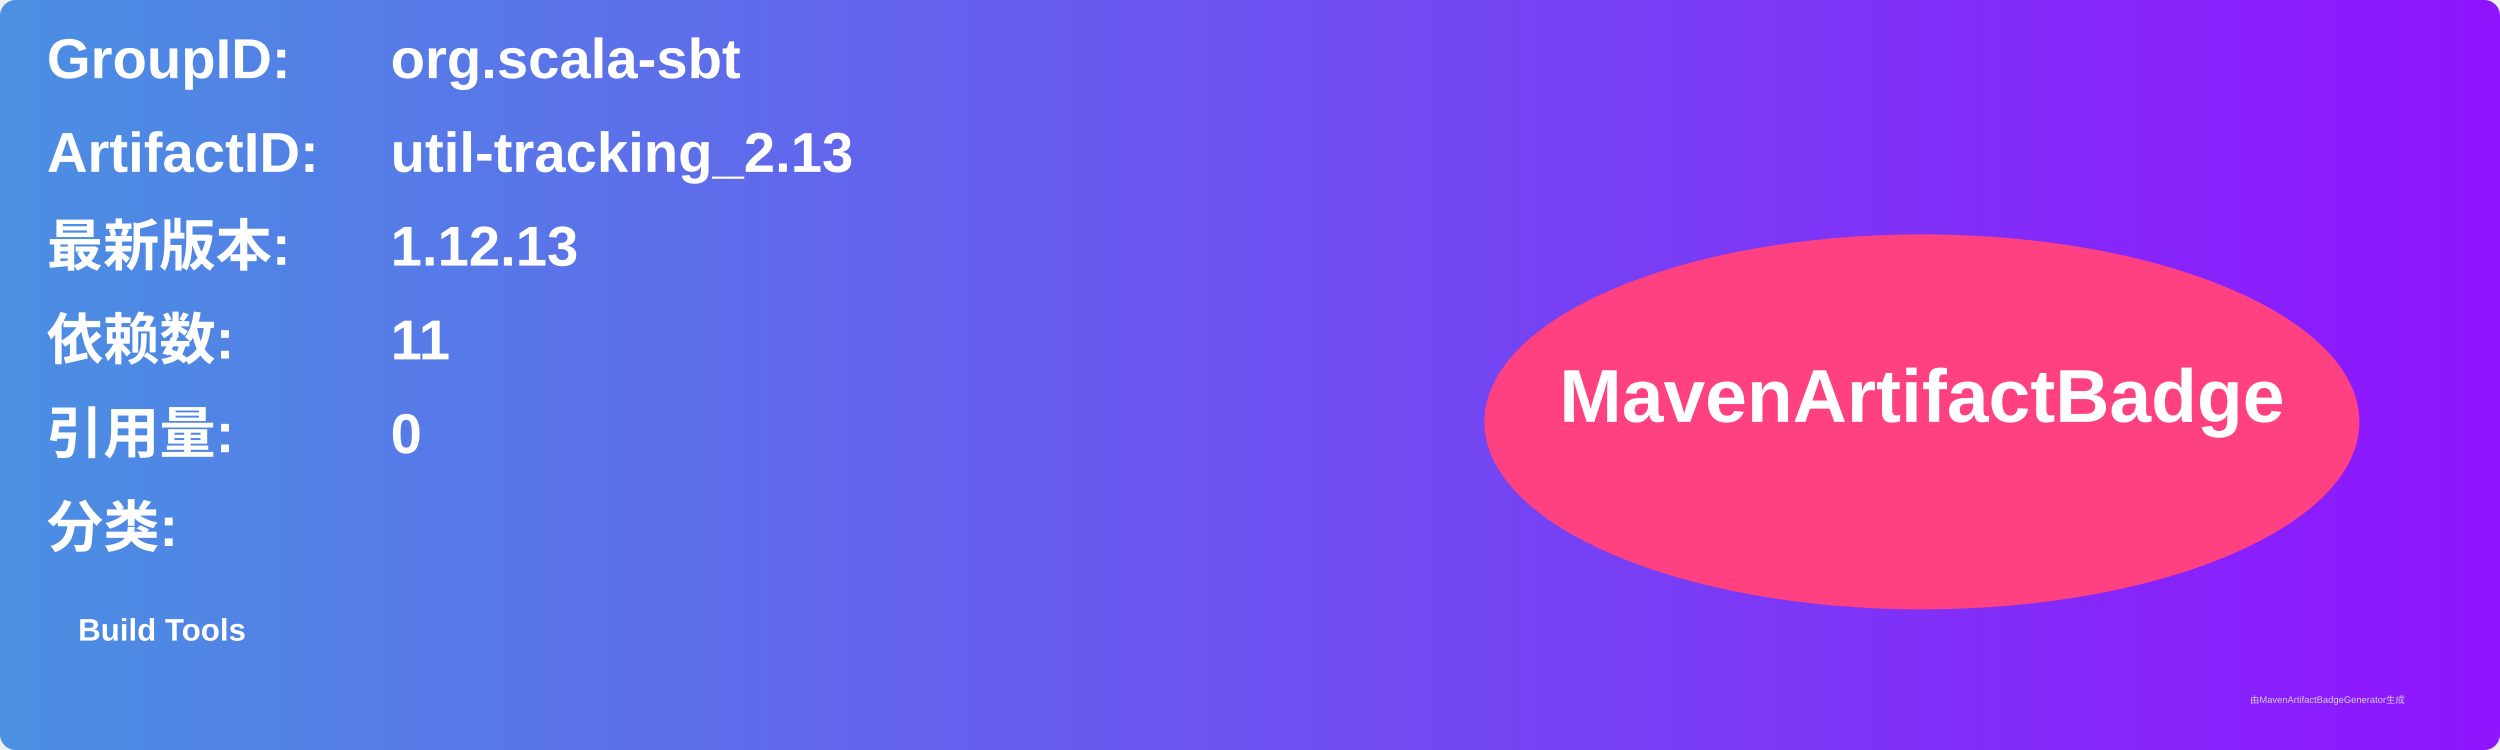
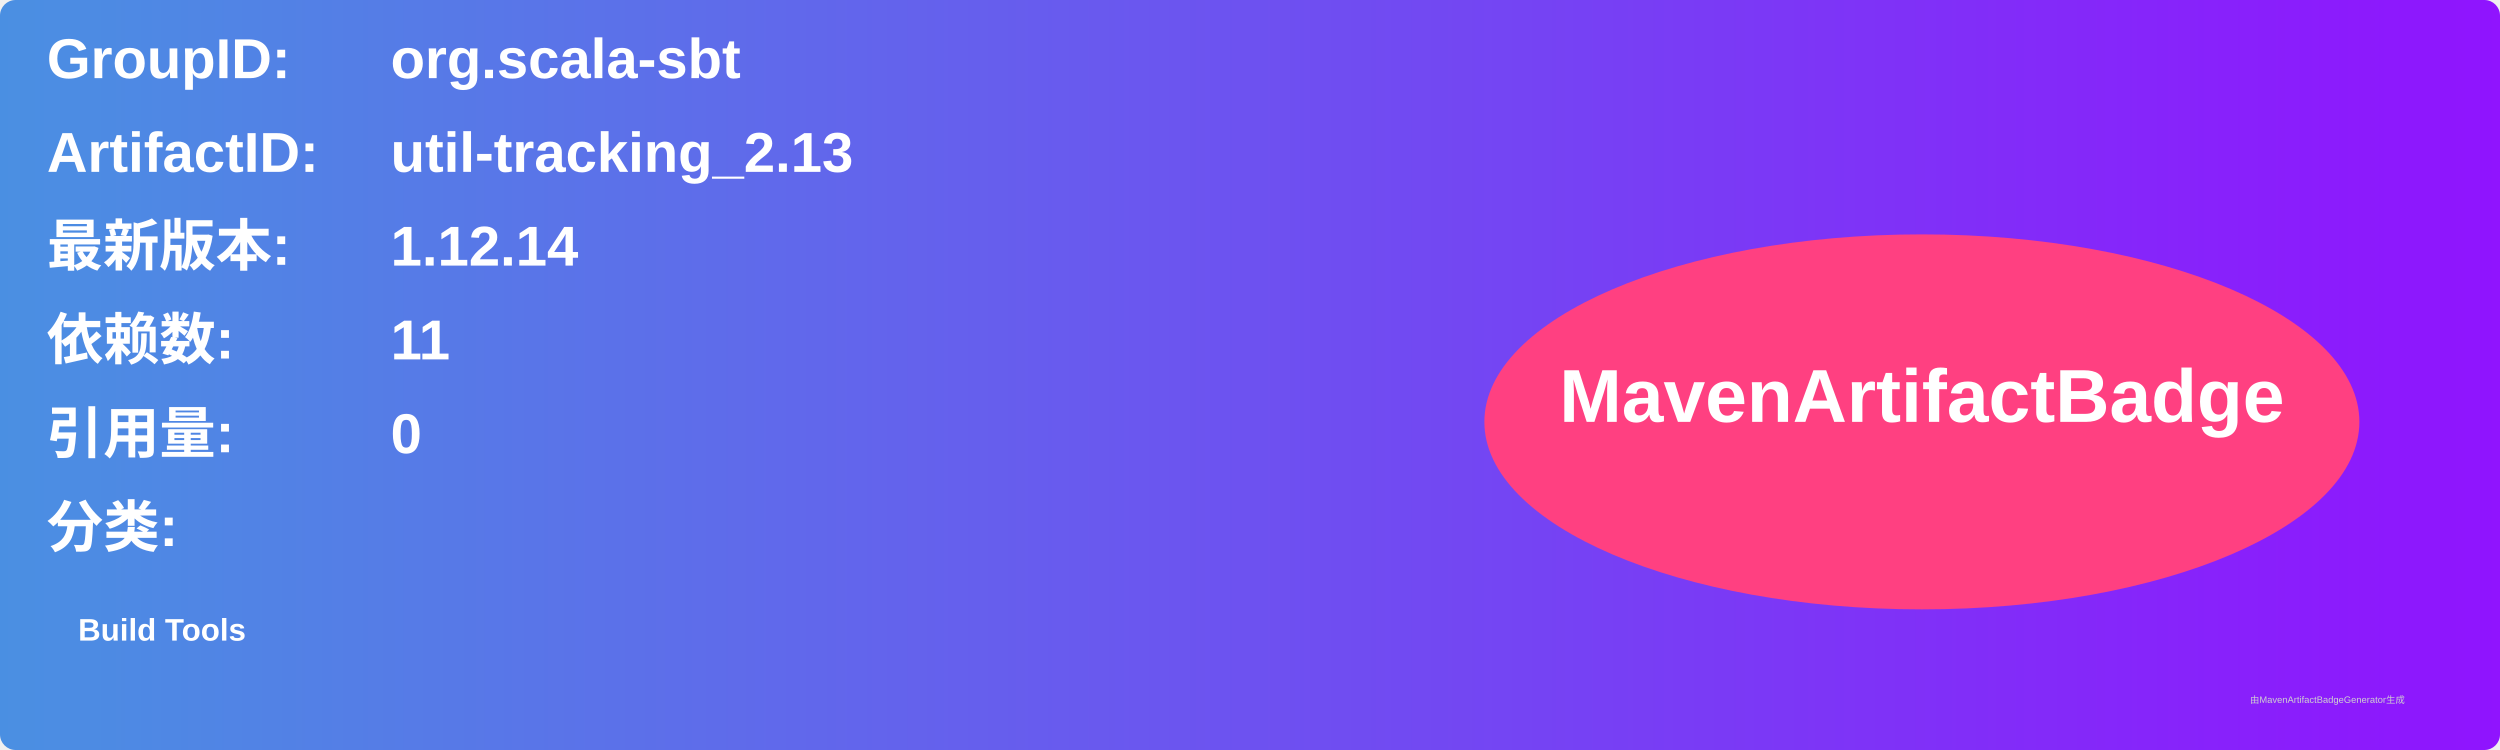
<svg xmlns="http://www.w3.org/2000/svg" width="800" height="240" viewBox="0 0 800 240">
  <linearGradient id="grad" x1="0%" y1="0%" x2="100%" y2="0%">
    <stop offset="0%" stop-color="#4a90e2" />
    <stop offset="100%" stop-color="#9013fe" />
  </linearGradient>
  <rect width="100%" height="100%" rx="5" ry="5" fill="url(#grad)" />
  <g transform="translate(15, 15)">
    <text x="0" y="10" font-family="Arial" font-size="18" fill="white" font-weight="bold" width="260">GroupID:</text>
    <text x="110" y="10" font-family="Arial" font-size="18" fill="white" font-weight="bold" width="460">org.scala-sbt</text>
    <text x="0" y="40" font-family="Arial" font-size="18" fill="white" font-weight="bold" width="260">ArtifactID:</text>
    <text x="110" y="40" font-family="Arial" font-size="18" fill="white" font-weight="bold" width="460">util-tracking_2.13</text>
    <text x="0" y="70" font-family="Arial" font-size="18" fill="white" font-weight="bold">最新版本:</text>
    <text x="110" y="70" font-family="Arial" font-size="18" fill="white" font-weight="bold">
-       <tspan font-weight="bold">1.12.13</tspan>
+       <tspan font-weight="bold">1.12.14</tspan>
    </text>
    <text x="0" y="100" font-family="Arial" font-size="18" fill="white" font-weight="bold">依赖数: </text>
    <text x="110" y="100" font-family="Arial" font-size="18" fill="white">
      <tspan font-weight="bold">11</tspan>
    </text>
    <text x="0" y="130" font-family="Arial" font-size="18" fill="white" font-weight="bold">引用量: </text>
    <text x="110" y="130" font-family="Arial" font-size="18" fill="white">
      <tspan font-weight="bold">0</tspan>
    </text>
    <text x="0" y="160" font-family="Arial" font-size="18" fill="white" font-weight="bold">分类:</text>
    <text x="10" y="190" font-family="Arial" font-size="10" fill="white">
      <tspan font-weight="bold">Build Tools</tspan>
    </text>
    <ellipse cx="600" cy="120" rx="140" ry="60" fill="#ff4081" />
    <text x="600" y="120" text-anchor="middle" font-family="Arial" font-size="24" fill="white" font-weight="bold">MavenArtifactBadge</text>
  </g>
  <text x="720" y="225" font-family="Arial" font-size="3" fill="#d0d0d0">由MavenArtifactBadgeGenerator生成</text>
</svg>
